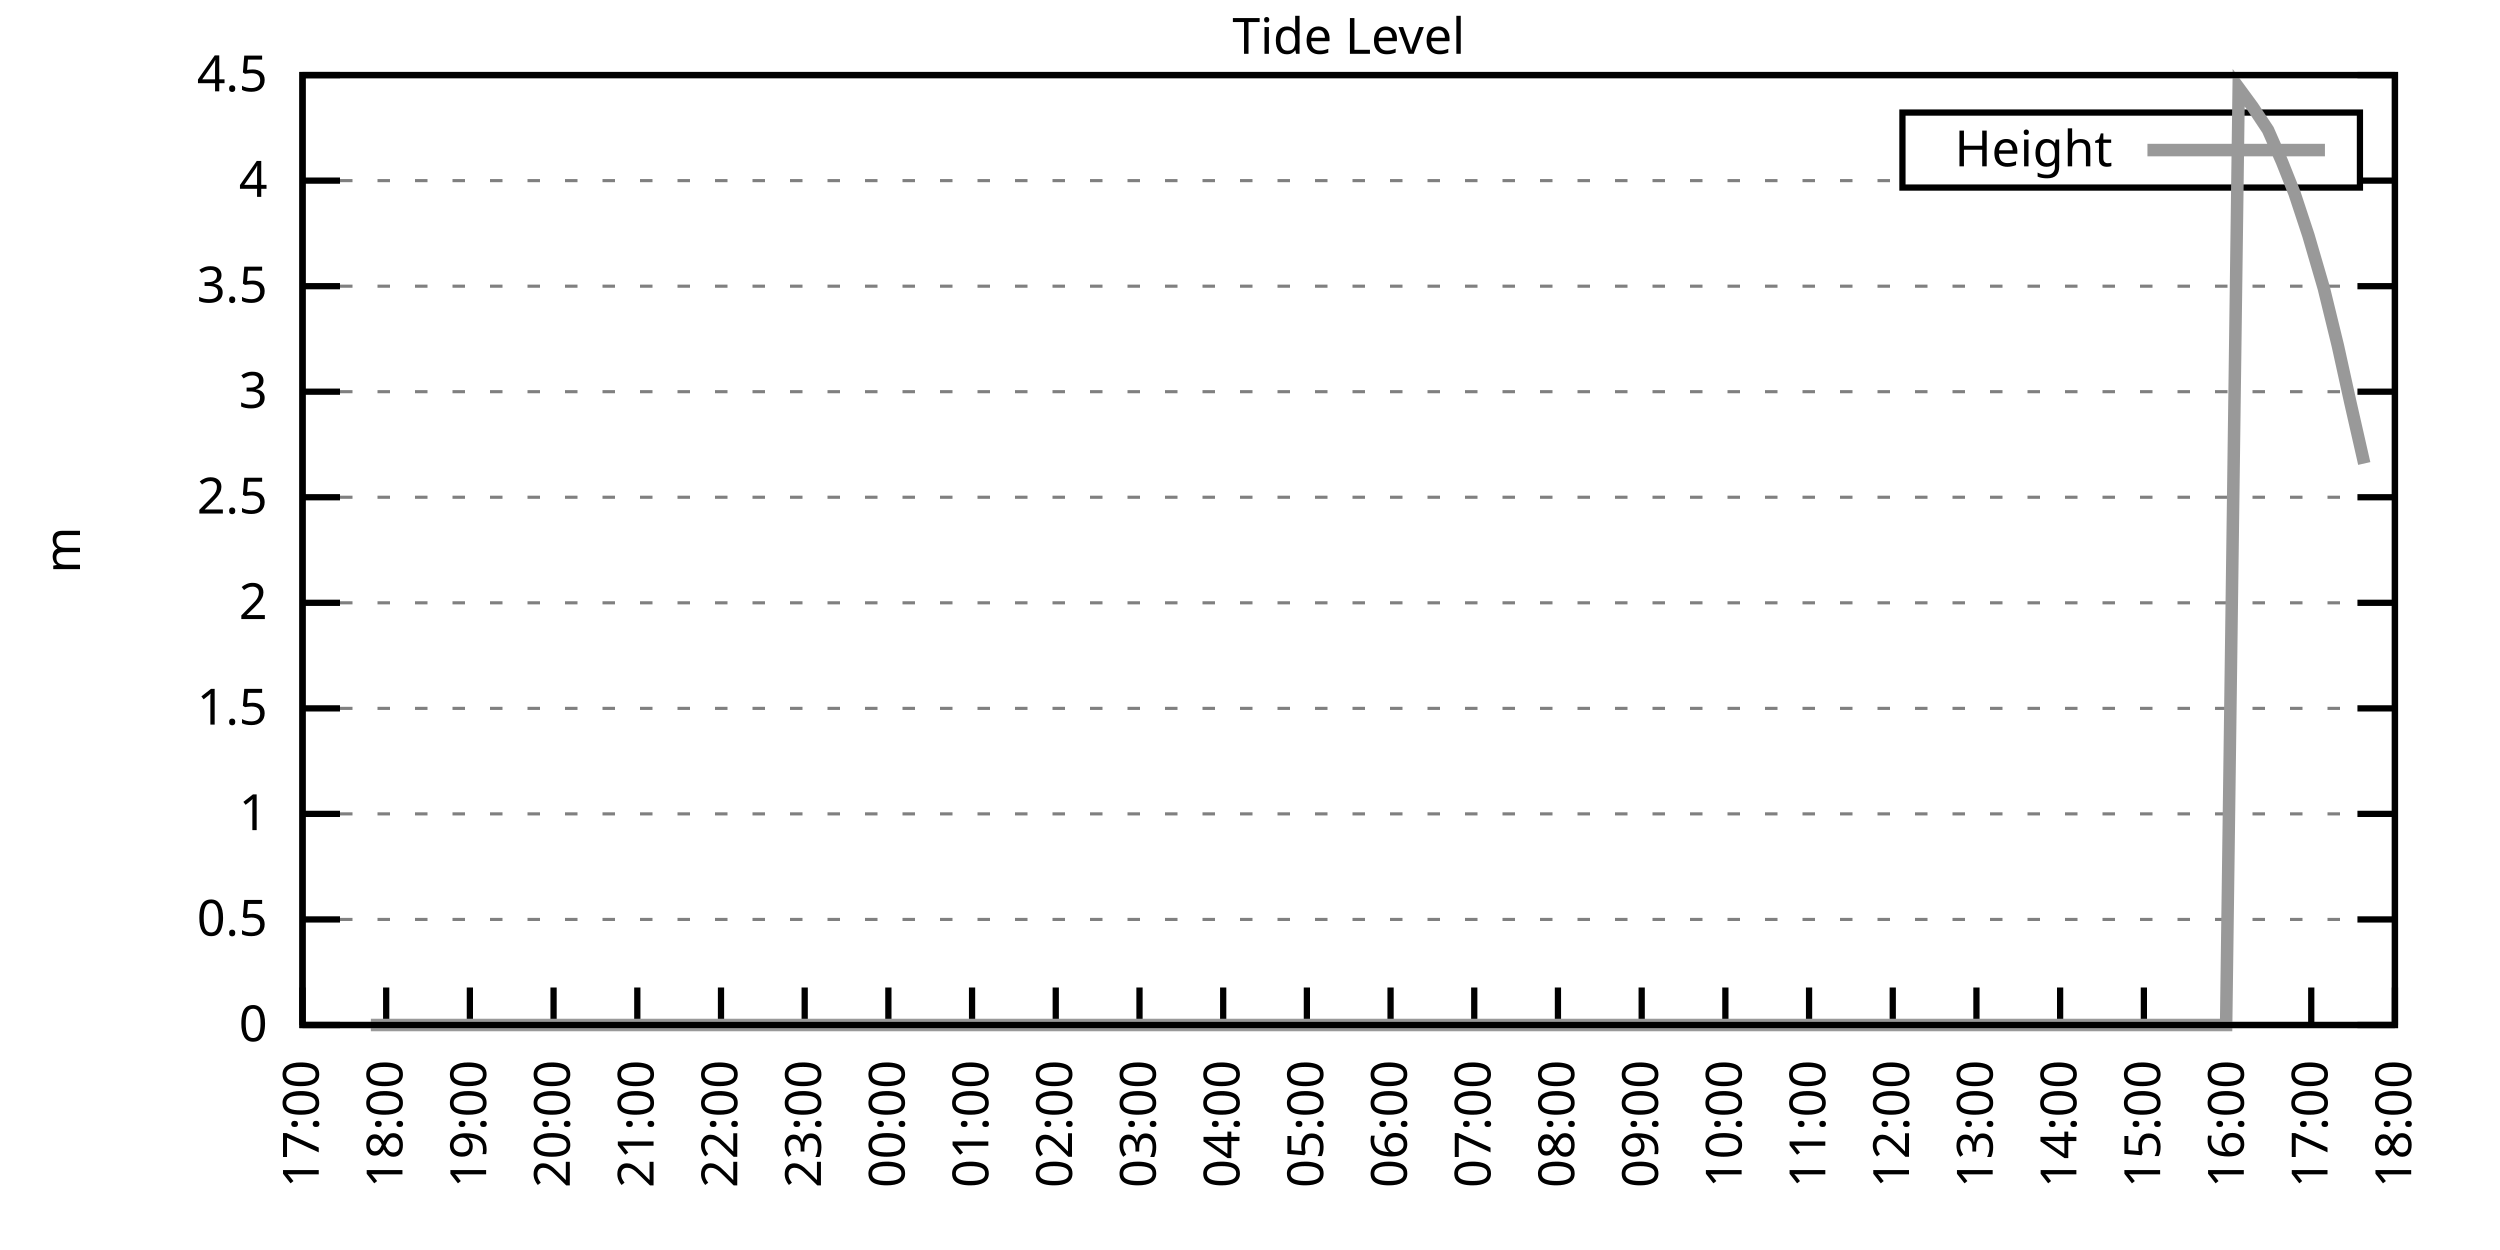
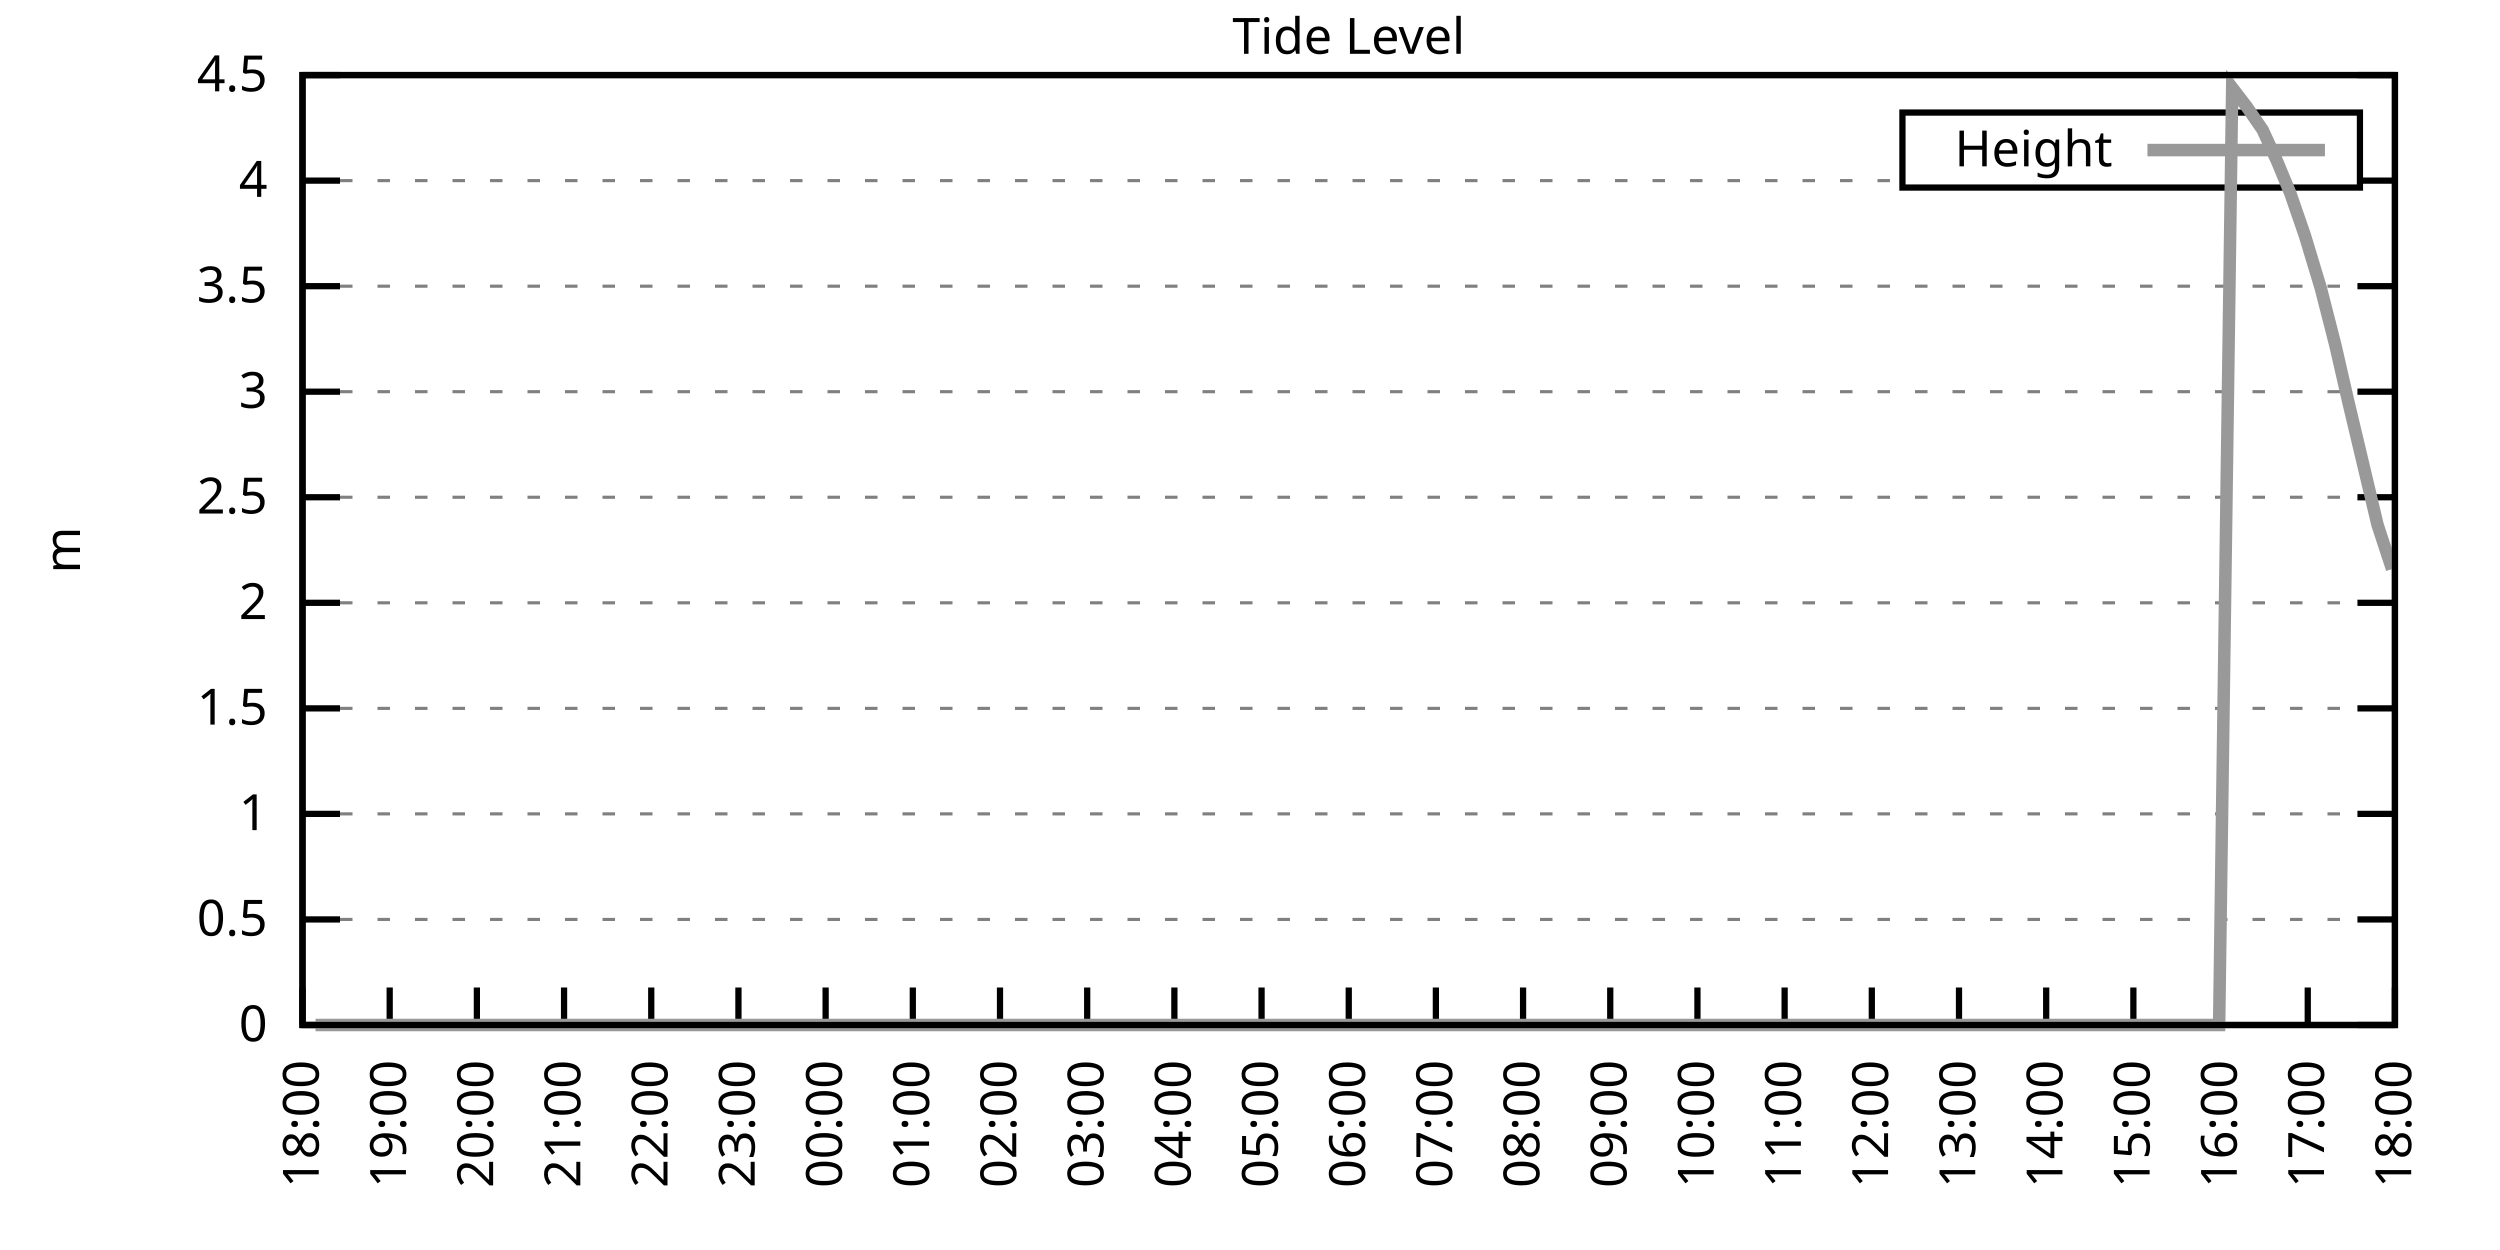
<svg xmlns="http://www.w3.org/2000/svg" xmlns:xlink="http://www.w3.org/1999/xlink" width="400" height="200" viewBox="0 0 400 200">
  <g id="gnuplot_canvas">
    <rect x="0" y="0" width="400" height="200" fill="none" />
    <defs>
      <circle id="gpDot" r="0.5" stroke-width="0.5" stroke="currentColor" />
      <path id="gpPt0" stroke-width="0.333" stroke="currentColor" d="M-1,0 h2 M0,-1 v2" />
      <path id="gpPt1" stroke-width="0.333" stroke="currentColor" d="M-1,-1 L1,1 M1,-1 L-1,1" />
      <path id="gpPt2" stroke-width="0.333" stroke="currentColor" d="M-1,0 L1,0 M0,-1 L0,1 M-1,-1 L1,1 M-1,1 L1,-1" />
      <rect id="gpPt3" stroke-width="0.333" stroke="currentColor" x="-1" y="-1" width="2" height="2" />
      <rect id="gpPt4" stroke-width="0.333" stroke="currentColor" fill="currentColor" x="-1" y="-1" width="2" height="2" />
      <circle id="gpPt5" stroke-width="0.333" stroke="currentColor" cx="0" cy="0" r="1" />
      <use xlink:href="#gpPt5" id="gpPt6" fill="currentColor" stroke="none" />
      <path id="gpPt7" stroke-width="0.333" stroke="currentColor" d="M0,-1.33 L-1.33,0.67 L1.33,0.67 z" />
      <use xlink:href="#gpPt7" id="gpPt8" fill="currentColor" stroke="none" />
      <use xlink:href="#gpPt7" id="gpPt9" stroke="currentColor" transform="rotate(180)" />
      <use xlink:href="#gpPt9" id="gpPt10" fill="currentColor" stroke="none" />
      <use xlink:href="#gpPt3" id="gpPt11" stroke="currentColor" transform="rotate(45)" />
      <use xlink:href="#gpPt11" id="gpPt12" fill="currentColor" stroke="none" />
      <path id="gpPt13" stroke-width="0.333" stroke="currentColor" d="M0,1.330 L1.265,0.411 L0.782,-1.067 L-0.782,-1.076 L-1.265,0.411 z" />
      <use xlink:href="#gpPt13" id="gpPt14" fill="currentColor" stroke="none" />
      <filter id="textbox" filterUnits="objectBoundingBox" x="0" y="0" height="1" width="1">
        <feFlood flood-color="white" flood-opacity="1" result="bgnd" />
        <feComposite in="SourceGraphic" in2="bgnd" operator="atop" />
      </filter>
      <filter id="greybox" filterUnits="objectBoundingBox" x="0" y="0" height="1" width="1">
        <feFlood flood-color="lightgrey" flood-opacity="1" result="grey" />
        <feComposite in="SourceGraphic" in2="grey" operator="atop" />
      </filter>
    </defs>
    <g fill="none" color="white" stroke="currentColor" stroke-width="1.00" stroke-linecap="butt" stroke-linejoin="miter">
</g>
    <g fill="none" color="black" stroke="currentColor" stroke-width="1.00" stroke-linecap="butt" stroke-linejoin="miter">
      <g stroke="none" shape-rendering="crispEdges">
        <polygon fill="rgb(255, 255, 255)" points="48.40,164.00 383.18,164.00 383.18,12.02 48.40,12.02 " />
      </g>
    </g>
    <g fill="none" color="black" stroke="currentColor" stroke-width="1.00" stroke-linecap="butt" stroke-linejoin="miter">
</g>
    <g fill="none" color="black" stroke="black" stroke-width="0.50" stroke-linecap="butt" stroke-linejoin="miter">
</g>
    <g fill="none" color="gray" stroke="currentColor" stroke-width="0.50" stroke-linecap="butt" stroke-linejoin="miter">
      <path stroke="gray" stroke-dasharray="2,4" class="gridline" d="M48.40,164.00 L383.19,164.00  " />
    </g>
    <g fill="none" color="gray" stroke="gray" stroke-width="1.00" stroke-linecap="butt" stroke-linejoin="miter">
</g>
    <g fill="none" color="black" stroke="currentColor" stroke-width="1.00" stroke-linecap="butt" stroke-linejoin="miter">
      <path stroke="black" d="M48.40,164.00 L54.40,164.00 M383.19,164.00 L377.19,164.00  " />
      <g transform="translate(42.80,166.60)" stroke="none" fill="black" font-family="Sans" font-size="8.00" text-anchor="end">
        <text>
          <tspan font-family="Sans"> 0</tspan>
        </text>
      </g>
    </g>
    <g fill="none" color="black" stroke="currentColor" stroke-width="1.00" stroke-linecap="butt" stroke-linejoin="miter">
</g>
    <g fill="none" color="black" stroke="black" stroke-width="0.50" stroke-linecap="butt" stroke-linejoin="miter">
</g>
    <g fill="none" color="gray" stroke="currentColor" stroke-width="0.50" stroke-linecap="butt" stroke-linejoin="miter">
      <path stroke="gray" stroke-dasharray="2,4" class="gridline" d="M48.40,147.11 L383.19,147.11  " />
    </g>
    <g fill="none" color="gray" stroke="gray" stroke-width="1.00" stroke-linecap="butt" stroke-linejoin="miter">
</g>
    <g fill="none" color="black" stroke="currentColor" stroke-width="1.00" stroke-linecap="butt" stroke-linejoin="miter">
      <path stroke="black" d="M48.40,147.11 L54.40,147.11 M383.19,147.11 L377.19,147.11  " />
      <g transform="translate(42.80,149.71)" stroke="none" fill="black" font-family="Sans" font-size="8.00" text-anchor="end">
        <text>
          <tspan font-family="Sans"> 0.5</tspan>
        </text>
      </g>
    </g>
    <g fill="none" color="black" stroke="currentColor" stroke-width="1.00" stroke-linecap="butt" stroke-linejoin="miter">
</g>
    <g fill="none" color="black" stroke="black" stroke-width="0.50" stroke-linecap="butt" stroke-linejoin="miter">
</g>
    <g fill="none" color="gray" stroke="currentColor" stroke-width="0.50" stroke-linecap="butt" stroke-linejoin="miter">
      <path stroke="gray" stroke-dasharray="2,4" class="gridline" d="M48.40,130.22 L383.19,130.22  " />
    </g>
    <g fill="none" color="gray" stroke="gray" stroke-width="1.00" stroke-linecap="butt" stroke-linejoin="miter">
</g>
    <g fill="none" color="black" stroke="currentColor" stroke-width="1.00" stroke-linecap="butt" stroke-linejoin="miter">
      <path stroke="black" d="M48.40,130.22 L54.40,130.22 M383.19,130.22 L377.19,130.22  " />
      <g transform="translate(42.80,132.82)" stroke="none" fill="black" font-family="Sans" font-size="8.00" text-anchor="end">
        <text>
          <tspan font-family="Sans"> 1</tspan>
        </text>
      </g>
    </g>
    <g fill="none" color="black" stroke="currentColor" stroke-width="1.00" stroke-linecap="butt" stroke-linejoin="miter">
</g>
    <g fill="none" color="black" stroke="black" stroke-width="0.50" stroke-linecap="butt" stroke-linejoin="miter">
</g>
    <g fill="none" color="gray" stroke="currentColor" stroke-width="0.50" stroke-linecap="butt" stroke-linejoin="miter">
      <path stroke="gray" stroke-dasharray="2,4" class="gridline" d="M48.40,113.34 L383.19,113.34  " />
    </g>
    <g fill="none" color="gray" stroke="gray" stroke-width="1.00" stroke-linecap="butt" stroke-linejoin="miter">
</g>
    <g fill="none" color="black" stroke="currentColor" stroke-width="1.00" stroke-linecap="butt" stroke-linejoin="miter">
      <path stroke="black" d="M48.40,113.34 L54.40,113.34 M383.19,113.34 L377.19,113.34  " />
      <g transform="translate(42.80,115.94)" stroke="none" fill="black" font-family="Sans" font-size="8.00" text-anchor="end">
        <text>
          <tspan font-family="Sans"> 1.5</tspan>
        </text>
      </g>
    </g>
    <g fill="none" color="black" stroke="currentColor" stroke-width="1.00" stroke-linecap="butt" stroke-linejoin="miter">
</g>
    <g fill="none" color="black" stroke="black" stroke-width="0.50" stroke-linecap="butt" stroke-linejoin="miter">
</g>
    <g fill="none" color="gray" stroke="currentColor" stroke-width="0.50" stroke-linecap="butt" stroke-linejoin="miter">
      <path stroke="gray" stroke-dasharray="2,4" class="gridline" d="M48.40,96.45 L383.19,96.45  " />
    </g>
    <g fill="none" color="gray" stroke="gray" stroke-width="1.00" stroke-linecap="butt" stroke-linejoin="miter">
</g>
    <g fill="none" color="black" stroke="currentColor" stroke-width="1.00" stroke-linecap="butt" stroke-linejoin="miter">
      <path stroke="black" d="M48.40,96.45 L54.40,96.45 M383.19,96.45 L377.19,96.45  " />
      <g transform="translate(42.80,99.05)" stroke="none" fill="black" font-family="Sans" font-size="8.00" text-anchor="end">
        <text>
          <tspan font-family="Sans"> 2</tspan>
        </text>
      </g>
    </g>
    <g fill="none" color="black" stroke="currentColor" stroke-width="1.00" stroke-linecap="butt" stroke-linejoin="miter">
</g>
    <g fill="none" color="black" stroke="black" stroke-width="0.50" stroke-linecap="butt" stroke-linejoin="miter">
</g>
    <g fill="none" color="gray" stroke="currentColor" stroke-width="0.50" stroke-linecap="butt" stroke-linejoin="miter">
      <path stroke="gray" stroke-dasharray="2,4" class="gridline" d="M48.40,79.56 L383.19,79.56  " />
    </g>
    <g fill="none" color="gray" stroke="gray" stroke-width="1.00" stroke-linecap="butt" stroke-linejoin="miter">
</g>
    <g fill="none" color="black" stroke="currentColor" stroke-width="1.00" stroke-linecap="butt" stroke-linejoin="miter">
      <path stroke="black" d="M48.40,79.56 L54.40,79.56 M383.19,79.56 L377.19,79.56  " />
      <g transform="translate(42.80,82.16)" stroke="none" fill="black" font-family="Sans" font-size="8.00" text-anchor="end">
        <text>
          <tspan font-family="Sans"> 2.5</tspan>
        </text>
      </g>
    </g>
    <g fill="none" color="black" stroke="currentColor" stroke-width="1.00" stroke-linecap="butt" stroke-linejoin="miter">
</g>
    <g fill="none" color="black" stroke="black" stroke-width="0.50" stroke-linecap="butt" stroke-linejoin="miter">
</g>
    <g fill="none" color="gray" stroke="currentColor" stroke-width="0.50" stroke-linecap="butt" stroke-linejoin="miter">
      <path stroke="gray" stroke-dasharray="2,4" class="gridline" d="M48.40,62.67 L383.19,62.67  " />
    </g>
    <g fill="none" color="gray" stroke="gray" stroke-width="1.00" stroke-linecap="butt" stroke-linejoin="miter">
</g>
    <g fill="none" color="black" stroke="currentColor" stroke-width="1.00" stroke-linecap="butt" stroke-linejoin="miter">
      <path stroke="black" d="M48.40,62.67 L54.40,62.67 M383.19,62.67 L377.19,62.67  " />
      <g transform="translate(42.80,65.27)" stroke="none" fill="black" font-family="Sans" font-size="8.00" text-anchor="end">
        <text>
          <tspan font-family="Sans"> 3</tspan>
        </text>
      </g>
    </g>
    <g fill="none" color="black" stroke="currentColor" stroke-width="1.00" stroke-linecap="butt" stroke-linejoin="miter">
</g>
    <g fill="none" color="black" stroke="black" stroke-width="0.50" stroke-linecap="butt" stroke-linejoin="miter">
</g>
    <g fill="none" color="gray" stroke="currentColor" stroke-width="0.50" stroke-linecap="butt" stroke-linejoin="miter">
      <path stroke="gray" stroke-dasharray="2,4" class="gridline" d="M48.40,45.79 L383.19,45.79  " />
    </g>
    <g fill="none" color="gray" stroke="gray" stroke-width="1.00" stroke-linecap="butt" stroke-linejoin="miter">
</g>
    <g fill="none" color="black" stroke="currentColor" stroke-width="1.00" stroke-linecap="butt" stroke-linejoin="miter">
      <path stroke="black" d="M48.40,45.79 L54.40,45.79 M383.19,45.79 L377.19,45.79  " />
      <g transform="translate(42.80,48.39)" stroke="none" fill="black" font-family="Sans" font-size="8.00" text-anchor="end">
        <text>
          <tspan font-family="Sans"> 3.5</tspan>
        </text>
      </g>
    </g>
    <g fill="none" color="black" stroke="currentColor" stroke-width="1.00" stroke-linecap="butt" stroke-linejoin="miter">
</g>
    <g fill="none" color="black" stroke="black" stroke-width="0.50" stroke-linecap="butt" stroke-linejoin="miter">
</g>
    <g fill="none" color="gray" stroke="currentColor" stroke-width="0.50" stroke-linecap="butt" stroke-linejoin="miter">
      <path stroke="gray" stroke-dasharray="2,4" class="gridline" d="M48.40,28.90 L304.39,28.90 M377.59,28.90 L383.19,28.90  " />
    </g>
    <g fill="none" color="gray" stroke="gray" stroke-width="1.00" stroke-linecap="butt" stroke-linejoin="miter">
</g>
    <g fill="none" color="black" stroke="currentColor" stroke-width="1.00" stroke-linecap="butt" stroke-linejoin="miter">
      <path stroke="black" d="M48.40,28.90 L54.40,28.90 M383.19,28.90 L377.19,28.90  " />
      <g transform="translate(42.80,31.50)" stroke="none" fill="black" font-family="Sans" font-size="8.00" text-anchor="end">
        <text>
          <tspan font-family="Sans"> 4</tspan>
        </text>
      </g>
    </g>
    <g fill="none" color="black" stroke="currentColor" stroke-width="1.00" stroke-linecap="butt" stroke-linejoin="miter">
</g>
    <g fill="none" color="black" stroke="black" stroke-width="0.50" stroke-linecap="butt" stroke-linejoin="miter">
</g>
    <g fill="none" color="gray" stroke="currentColor" stroke-width="0.50" stroke-linecap="butt" stroke-linejoin="miter">
      <path stroke="gray" stroke-dasharray="2,4" class="gridline" d="M48.40,12.01 L383.19,12.01  " />
    </g>
    <g fill="none" color="gray" stroke="gray" stroke-width="1.00" stroke-linecap="butt" stroke-linejoin="miter">
</g>
    <g fill="none" color="black" stroke="currentColor" stroke-width="1.00" stroke-linecap="butt" stroke-linejoin="miter">
      <path stroke="black" d="M48.40,12.01 L54.40,12.01 M383.19,12.01 L377.19,12.01  " />
      <g transform="translate(42.80,14.61)" stroke="none" fill="black" font-family="Sans" font-size="8.00" text-anchor="end">
        <text>
          <tspan font-family="Sans"> 4.5</tspan>
        </text>
      </g>
    </g>
    <g fill="none" color="black" stroke="currentColor" stroke-width="1.00" stroke-linecap="butt" stroke-linejoin="miter">
      <path stroke="black" d="M48.40,164.00 L48.40,158.00  " />
      <g transform="translate(51.00,169.60) rotate(270.00)" stroke="none" fill="black" font-family="Sans" font-size="8.00" text-anchor="end">
        <text>
-           <tspan font-family="Sans">17:00</tspan>
-         </text>
-       </g>
-     </g>
-     <g fill="none" color="black" stroke="currentColor" stroke-width="1.00" stroke-linecap="butt" stroke-linejoin="miter">
-       <path stroke="black" d="M61.79,164.00 L61.79,158.00  " />
-       <g transform="translate(64.39,169.60) rotate(270.00)" stroke="none" fill="black" font-family="Sans" font-size="8.00" text-anchor="end">
-         <text>
          <tspan font-family="Sans">18:00</tspan>
        </text>
      </g>
    </g>
    <g fill="none" color="black" stroke="currentColor" stroke-width="1.00" stroke-linecap="butt" stroke-linejoin="miter">
-       <path stroke="black" d="M75.18,164.00 L75.18,158.00  " />
-       <g transform="translate(77.78,169.60) rotate(270.00)" stroke="none" fill="black" font-family="Sans" font-size="8.00" text-anchor="end">
+       <path stroke="black" d="M62.35,164.00 L62.35,158.00  " />
+       <g transform="translate(64.95,169.60) rotate(270.00)" stroke="none" fill="black" font-family="Sans" font-size="8.00" text-anchor="end">
        <text>
          <tspan font-family="Sans">19:00</tspan>
        </text>
      </g>
    </g>
    <g fill="none" color="black" stroke="currentColor" stroke-width="1.00" stroke-linecap="butt" stroke-linejoin="miter">
-       <path stroke="black" d="M88.57,164.00 L88.57,158.00  " />
-       <g transform="translate(91.17,169.60) rotate(270.00)" stroke="none" fill="black" font-family="Sans" font-size="8.00" text-anchor="end">
+       <path stroke="black" d="M76.30,164.00 L76.30,158.00  " />
+       <g transform="translate(78.90,169.60) rotate(270.00)" stroke="none" fill="black" font-family="Sans" font-size="8.00" text-anchor="end">
        <text>
          <tspan font-family="Sans">20:00</tspan>
        </text>
      </g>
    </g>
    <g fill="none" color="black" stroke="currentColor" stroke-width="1.00" stroke-linecap="butt" stroke-linejoin="miter">
-       <path stroke="black" d="M101.97,164.00 L101.97,158.00  " />
-       <g transform="translate(104.57,169.60) rotate(270.00)" stroke="none" fill="black" font-family="Sans" font-size="8.00" text-anchor="end">
+       <path stroke="black" d="M90.25,164.00 L90.25,158.00  " />
+       <g transform="translate(92.85,169.60) rotate(270.00)" stroke="none" fill="black" font-family="Sans" font-size="8.00" text-anchor="end">
        <text>
          <tspan font-family="Sans">21:00</tspan>
        </text>
      </g>
    </g>
    <g fill="none" color="black" stroke="currentColor" stroke-width="1.00" stroke-linecap="butt" stroke-linejoin="miter">
-       <path stroke="black" d="M115.36,164.00 L115.36,158.00  " />
-       <g transform="translate(117.96,169.60) rotate(270.00)" stroke="none" fill="black" font-family="Sans" font-size="8.00" text-anchor="end">
+       <path stroke="black" d="M104.20,164.00 L104.20,158.00  " />
+       <g transform="translate(106.80,169.60) rotate(270.00)" stroke="none" fill="black" font-family="Sans" font-size="8.00" text-anchor="end">
        <text>
          <tspan font-family="Sans">22:00</tspan>
        </text>
      </g>
    </g>
    <g fill="none" color="black" stroke="currentColor" stroke-width="1.00" stroke-linecap="butt" stroke-linejoin="miter">
-       <path stroke="black" d="M128.75,164.00 L128.75,158.00  " />
-       <g transform="translate(131.35,169.60) rotate(270.00)" stroke="none" fill="black" font-family="Sans" font-size="8.00" text-anchor="end">
+       <path stroke="black" d="M118.15,164.00 L118.15,158.00  " />
+       <g transform="translate(120.75,169.60) rotate(270.00)" stroke="none" fill="black" font-family="Sans" font-size="8.00" text-anchor="end">
        <text>
          <tspan font-family="Sans">23:00</tspan>
        </text>
      </g>
    </g>
    <g fill="none" color="black" stroke="currentColor" stroke-width="1.00" stroke-linecap="butt" stroke-linejoin="miter">
-       <path stroke="black" d="M142.14,164.00 L142.14,158.00  " />
-       <g transform="translate(144.74,169.60) rotate(270.00)" stroke="none" fill="black" font-family="Sans" font-size="8.00" text-anchor="end">
+       <path stroke="black" d="M132.10,164.00 L132.10,158.00  " />
+       <g transform="translate(134.70,169.60) rotate(270.00)" stroke="none" fill="black" font-family="Sans" font-size="8.00" text-anchor="end">
        <text>
          <tspan font-family="Sans">00:00</tspan>
        </text>
      </g>
    </g>
    <g fill="none" color="black" stroke="currentColor" stroke-width="1.00" stroke-linecap="butt" stroke-linejoin="miter">
-       <path stroke="black" d="M155.53,164.00 L155.53,158.00  " />
-       <g transform="translate(158.13,169.60) rotate(270.00)" stroke="none" fill="black" font-family="Sans" font-size="8.00" text-anchor="end">
+       <path stroke="black" d="M146.05,164.00 L146.05,158.00  " />
+       <g transform="translate(148.65,169.60) rotate(270.00)" stroke="none" fill="black" font-family="Sans" font-size="8.00" text-anchor="end">
        <text>
          <tspan font-family="Sans">01:00</tspan>
        </text>
      </g>
    </g>
    <g fill="none" color="black" stroke="currentColor" stroke-width="1.00" stroke-linecap="butt" stroke-linejoin="miter">
-       <path stroke="black" d="M168.92,164.00 L168.92,158.00  " />
-       <g transform="translate(171.52,169.60) rotate(270.00)" stroke="none" fill="black" font-family="Sans" font-size="8.00" text-anchor="end">
+       <path stroke="black" d="M160.00,164.00 L160.00,158.00  " />
+       <g transform="translate(162.60,169.60) rotate(270.00)" stroke="none" fill="black" font-family="Sans" font-size="8.00" text-anchor="end">
        <text>
          <tspan font-family="Sans">02:00</tspan>
        </text>
      </g>
    </g>
    <g fill="none" color="black" stroke="currentColor" stroke-width="1.00" stroke-linecap="butt" stroke-linejoin="miter">
-       <path stroke="black" d="M182.32,164.00 L182.32,158.00  " />
-       <g transform="translate(184.92,169.60) rotate(270.00)" stroke="none" fill="black" font-family="Sans" font-size="8.00" text-anchor="end">
+       <path stroke="black" d="M173.95,164.00 L173.95,158.00  " />
+       <g transform="translate(176.55,169.60) rotate(270.00)" stroke="none" fill="black" font-family="Sans" font-size="8.00" text-anchor="end">
        <text>
          <tspan font-family="Sans">03:00</tspan>
        </text>
      </g>
    </g>
    <g fill="none" color="black" stroke="currentColor" stroke-width="1.00" stroke-linecap="butt" stroke-linejoin="miter">
-       <path stroke="black" d="M195.71,164.00 L195.71,158.00  " />
-       <g transform="translate(198.31,169.60) rotate(270.00)" stroke="none" fill="black" font-family="Sans" font-size="8.00" text-anchor="end">
+       <path stroke="black" d="M187.90,164.00 L187.90,158.00  " />
+       <g transform="translate(190.50,169.60) rotate(270.00)" stroke="none" fill="black" font-family="Sans" font-size="8.00" text-anchor="end">
        <text>
          <tspan font-family="Sans">04:00</tspan>
        </text>
      </g>
    </g>
    <g fill="none" color="black" stroke="currentColor" stroke-width="1.00" stroke-linecap="butt" stroke-linejoin="miter">
-       <path stroke="black" d="M209.10,164.00 L209.10,158.00  " />
-       <g transform="translate(211.70,169.60) rotate(270.00)" stroke="none" fill="black" font-family="Sans" font-size="8.00" text-anchor="end">
+       <path stroke="black" d="M201.85,164.00 L201.85,158.00  " />
+       <g transform="translate(204.45,169.60) rotate(270.00)" stroke="none" fill="black" font-family="Sans" font-size="8.00" text-anchor="end">
        <text>
          <tspan font-family="Sans">05:00</tspan>
        </text>
      </g>
    </g>
    <g fill="none" color="black" stroke="currentColor" stroke-width="1.00" stroke-linecap="butt" stroke-linejoin="miter">
-       <path stroke="black" d="M222.49,164.00 L222.49,158.00  " />
-       <g transform="translate(225.09,169.60) rotate(270.00)" stroke="none" fill="black" font-family="Sans" font-size="8.00" text-anchor="end">
+       <path stroke="black" d="M215.80,164.00 L215.80,158.00  " />
+       <g transform="translate(218.40,169.60) rotate(270.00)" stroke="none" fill="black" font-family="Sans" font-size="8.00" text-anchor="end">
        <text>
          <tspan font-family="Sans">06:00</tspan>
        </text>
      </g>
    </g>
    <g fill="none" color="black" stroke="currentColor" stroke-width="1.00" stroke-linecap="butt" stroke-linejoin="miter">
-       <path stroke="black" d="M235.88,164.00 L235.88,158.00  " />
-       <g transform="translate(238.48,169.60) rotate(270.00)" stroke="none" fill="black" font-family="Sans" font-size="8.00" text-anchor="end">
+       <path stroke="black" d="M229.74,164.00 L229.74,158.00  " />
+       <g transform="translate(232.34,169.60) rotate(270.00)" stroke="none" fill="black" font-family="Sans" font-size="8.00" text-anchor="end">
        <text>
          <tspan font-family="Sans">07:00</tspan>
        </text>
      </g>
    </g>
    <g fill="none" color="black" stroke="currentColor" stroke-width="1.00" stroke-linecap="butt" stroke-linejoin="miter">
-       <path stroke="black" d="M249.27,164.00 L249.27,158.00  " />
-       <g transform="translate(251.87,169.60) rotate(270.00)" stroke="none" fill="black" font-family="Sans" font-size="8.00" text-anchor="end">
+       <path stroke="black" d="M243.69,164.00 L243.69,158.00  " />
+       <g transform="translate(246.29,169.60) rotate(270.00)" stroke="none" fill="black" font-family="Sans" font-size="8.00" text-anchor="end">
        <text>
          <tspan font-family="Sans">08:00</tspan>
        </text>
      </g>
    </g>
    <g fill="none" color="black" stroke="currentColor" stroke-width="1.00" stroke-linecap="butt" stroke-linejoin="miter">
-       <path stroke="black" d="M262.67,164.00 L262.67,158.00  " />
-       <g transform="translate(265.27,169.60) rotate(270.00)" stroke="none" fill="black" font-family="Sans" font-size="8.00" text-anchor="end">
+       <path stroke="black" d="M257.64,164.00 L257.64,158.00  " />
+       <g transform="translate(260.24,169.60) rotate(270.00)" stroke="none" fill="black" font-family="Sans" font-size="8.00" text-anchor="end">
        <text>
          <tspan font-family="Sans">09:00</tspan>
        </text>
      </g>
    </g>
    <g fill="none" color="black" stroke="currentColor" stroke-width="1.00" stroke-linecap="butt" stroke-linejoin="miter">
-       <path stroke="black" d="M276.06,164.00 L276.06,158.00  " />
-       <g transform="translate(278.66,169.60) rotate(270.00)" stroke="none" fill="black" font-family="Sans" font-size="8.00" text-anchor="end">
+       <path stroke="black" d="M271.59,164.00 L271.59,158.00  " />
+       <g transform="translate(274.19,169.60) rotate(270.00)" stroke="none" fill="black" font-family="Sans" font-size="8.00" text-anchor="end">
        <text>
          <tspan font-family="Sans">10:00</tspan>
        </text>
      </g>
    </g>
    <g fill="none" color="black" stroke="currentColor" stroke-width="1.00" stroke-linecap="butt" stroke-linejoin="miter">
-       <path stroke="black" d="M289.45,164.00 L289.45,158.00  " />
-       <g transform="translate(292.05,169.60) rotate(270.00)" stroke="none" fill="black" font-family="Sans" font-size="8.00" text-anchor="end">
+       <path stroke="black" d="M285.54,164.00 L285.54,158.00  " />
+       <g transform="translate(288.14,169.60) rotate(270.00)" stroke="none" fill="black" font-family="Sans" font-size="8.00" text-anchor="end">
        <text>
          <tspan font-family="Sans">11:00</tspan>
        </text>
      </g>
    </g>
    <g fill="none" color="black" stroke="currentColor" stroke-width="1.00" stroke-linecap="butt" stroke-linejoin="miter">
-       <path stroke="black" d="M302.84,164.00 L302.84,158.00  " />
-       <g transform="translate(305.44,169.60) rotate(270.00)" stroke="none" fill="black" font-family="Sans" font-size="8.00" text-anchor="end">
+       <path stroke="black" d="M299.49,164.00 L299.49,158.00  " />
+       <g transform="translate(302.09,169.60) rotate(270.00)" stroke="none" fill="black" font-family="Sans" font-size="8.00" text-anchor="end">
        <text>
          <tspan font-family="Sans">12:00</tspan>
        </text>
      </g>
    </g>
    <g fill="none" color="black" stroke="currentColor" stroke-width="1.00" stroke-linecap="butt" stroke-linejoin="miter">
-       <path stroke="black" d="M316.23,164.00 L316.23,158.00  " />
-       <g transform="translate(318.83,169.60) rotate(270.00)" stroke="none" fill="black" font-family="Sans" font-size="8.00" text-anchor="end">
+       <path stroke="black" d="M313.44,164.00 L313.44,158.00  " />
+       <g transform="translate(316.04,169.60) rotate(270.00)" stroke="none" fill="black" font-family="Sans" font-size="8.00" text-anchor="end">
        <text>
          <tspan font-family="Sans">13:00</tspan>
        </text>
      </g>
    </g>
    <g fill="none" color="black" stroke="currentColor" stroke-width="1.00" stroke-linecap="butt" stroke-linejoin="miter">
-       <path stroke="black" d="M329.62,164.00 L329.62,158.00  " />
-       <g transform="translate(332.22,169.60) rotate(270.00)" stroke="none" fill="black" font-family="Sans" font-size="8.00" text-anchor="end">
+       <path stroke="black" d="M327.39,164.00 L327.39,158.00  " />
+       <g transform="translate(329.99,169.60) rotate(270.00)" stroke="none" fill="black" font-family="Sans" font-size="8.00" text-anchor="end">
        <text>
          <tspan font-family="Sans">14:00</tspan>
        </text>
      </g>
    </g>
    <g fill="none" color="black" stroke="currentColor" stroke-width="1.00" stroke-linecap="butt" stroke-linejoin="miter">
-       <path stroke="black" d="M343.02,164.00 L343.02,158.00  " />
-       <g transform="translate(345.62,169.60) rotate(270.00)" stroke="none" fill="black" font-family="Sans" font-size="8.00" text-anchor="end">
+       <path stroke="black" d="M341.34,164.00 L341.34,158.00  " />
+       <g transform="translate(343.94,169.60) rotate(270.00)" stroke="none" fill="black" font-family="Sans" font-size="8.00" text-anchor="end">
        <text>
          <tspan font-family="Sans">15:00</tspan>
        </text>
      </g>
    </g>
    <g fill="none" color="black" stroke="currentColor" stroke-width="1.00" stroke-linecap="butt" stroke-linejoin="miter">
-       <path stroke="black" d="M356.41,164.00 L356.41,158.00  " />
-       <g transform="translate(359.01,169.60) rotate(270.00)" stroke="none" fill="black" font-family="Sans" font-size="8.00" text-anchor="end">
+       <path stroke="black" d="M355.29,164.00 L355.29,158.00  " />
+       <g transform="translate(357.89,169.60) rotate(270.00)" stroke="none" fill="black" font-family="Sans" font-size="8.00" text-anchor="end">
        <text>
          <tspan font-family="Sans">16:00</tspan>
        </text>
      </g>
    </g>
    <g fill="none" color="black" stroke="currentColor" stroke-width="1.00" stroke-linecap="butt" stroke-linejoin="miter">
-       <path stroke="black" d="M369.80,164.00 L369.80,158.00  " />
-       <g transform="translate(372.40,169.60) rotate(270.00)" stroke="none" fill="black" font-family="Sans" font-size="8.00" text-anchor="end">
+       <path stroke="black" d="M369.24,164.00 L369.24,158.00  " />
+       <g transform="translate(371.84,169.60) rotate(270.00)" stroke="none" fill="black" font-family="Sans" font-size="8.00" text-anchor="end">
        <text>
          <tspan font-family="Sans">17:00</tspan>
        </text>
      </g>
    </g>
    <g fill="none" color="black" stroke="currentColor" stroke-width="1.00" stroke-linecap="butt" stroke-linejoin="miter">
      <path stroke="black" d="M383.19,164.00 L383.19,158.00  " />
      <g transform="translate(385.79,169.60) rotate(270.00)" stroke="none" fill="black" font-family="Sans" font-size="8.00" text-anchor="end">
        <text>
          <tspan font-family="Sans">18:00</tspan>
        </text>
      </g>
    </g>
    <g fill="none" color="black" stroke="currentColor" stroke-width="1.00" stroke-linecap="butt" stroke-linejoin="miter">
</g>
    <g fill="none" color="black" stroke="currentColor" stroke-width="1.00" stroke-linecap="butt" stroke-linejoin="miter">
      <path stroke="black" d="M48.40,12.01 L48.40,164.00 L383.19,164.00 L383.19,12.01 L48.40,12.01 Z  " />
    </g>
    <g fill="none" color="black" stroke="currentColor" stroke-width="1.00" stroke-linecap="butt" stroke-linejoin="miter">
</g>
    <g fill="none" color="black" stroke="currentColor" stroke-width="1.00" stroke-linecap="butt" stroke-linejoin="miter">
      <path stroke="black" d="M304.39,30.01 L304.39,18.01 L377.59,18.01 L377.59,30.01 L304.39,30.01 Z  " />
    </g>
    <g id="Tide_level_plot_1">
      <g fill="none" color="white" stroke="black" stroke-width="2.00" stroke-linecap="butt" stroke-linejoin="miter">
</g>
      <g fill="none" color="black" stroke="currentColor" stroke-width="2.00" stroke-linecap="butt" stroke-linejoin="miter">
        <g transform="translate(337.99,26.61)" stroke="none" fill="black" font-family="Sans" font-size="8.00" text-anchor="end">
          <text>
            <tspan font-family="Sans">Height</tspan>
          </text>
        </g>
      </g>
      <g fill="none" color="black" stroke="currentColor" stroke-width="2.00" stroke-linecap="butt" stroke-linejoin="miter">
-         <path stroke="rgb(153, 153, 153)" d="M343.59,24.01 L371.99,24.01 M59.34,164.00 L61.57,164.00 L63.80,164.00 L65.81,164.00 L68.26,164.00 L70.05,164.00   L72.73,164.00 L74.51,164.00 L76.97,164.00 L79.20,164.00 L81.43,164.00 L83.89,164.00 L86.12,164.00 L88.35,164.00   L90.58,164.00 L92.59,164.00 L94.82,164.00 L97.28,164.00 L99.51,164.00 L101.74,164.00 L103.75,164.00 L105.76,164.00   L107.99,164.00 L110.22,164.00 L112.90,164.00 L114.91,164.00 L117.37,164.00 L119.15,164.00 L121.61,164.00 L124.06,164.00   L126.29,164.00 L128.53,164.00 L130.54,164.00 L132.54,164.00 L135.22,164.00 L137.45,164.00 L139.69,164.00 L141.47,164.00   L144.15,164.00 L146.38,164.00 L148.61,164.00 L150.40,164.00 L152.18,164.00 L154.86,164.00 L157.10,164.00 L159.33,164.00   L161.78,164.00 L163.79,164.00 L166.47,164.00 L168.48,164.00 L170.93,164.00 L173.17,164.00 L175.40,164.00 L177.63,164.00   L179.64,164.00 L181.87,164.00 L183.66,164.00 L186.33,164.00 L188.57,164.00 L191.02,164.00 L193.03,164.00 L195.04,164.00   L197.49,164.00 L199.95,164.00 L202.18,164.00 L204.19,164.00 L206.64,164.00 L208.88,164.00 L210.66,164.00 L213.34,164.00   L215.13,164.00 L217.80,164.00 L219.81,164.00 L222.27,164.00 L224.28,164.00 L226.73,164.00 L228.74,164.00 L231.20,164.00   L233.43,164.00 L235.44,164.00 L237.89,164.00 L240.12,164.00 L242.13,164.00 L244.36,164.00 L246.60,164.00 L248.83,164.00   L250.84,164.00 L253.29,164.00 L255.75,164.00 L257.76,164.00 L260.21,164.00 L262.22,164.00 L264.23,164.00 L266.68,164.00   L269.14,164.00 L271.37,164.00 L273.38,164.00 L275.61,164.00 L277.62,164.00 L280.07,164.00 L282.53,164.00 L284.32,164.00   L286.77,164.00 L289.00,164.00 L291.23,164.00 L293.47,164.00 L295.92,164.00 L297.93,164.00 L300.39,164.00 L302.39,164.00   L304.85,164.00 L307.08,164.00 L309.09,164.00 L311.32,164.00 L313.55,164.00 L316.01,164.00 L318.02,164.00 L320.47,164.00   L322.70,164.00 L324.71,164.00 L327.17,164.00 L329.40,164.00 L331.41,164.00 L333.64,164.00 L335.87,164.00 L338.10,164.00   L340.34,164.00 L342.79,164.00 L345.02,164.00 L347.26,164.00 L349.26,164.00 L351.72,164.00 L353.73,164.00 L356.18,164.00   L358.19,14.04 L360.42,17.08 L362.88,20.79 L365.11,25.86 L367.12,30.92 L369.35,37.68 L371.81,46.12 L374.04,55.24   L376.05,64.36 L378.28,74.16  " />
+         <path stroke="rgb(153, 153, 153)" d="M343.59,24.01 L371.99,24.01 M50.49,164.00 L52.58,164.00 L55.14,164.00 L57.00,164.00 L59.79,164.00 L61.65,164.00   L64.21,164.00 L66.53,164.00 L68.86,164.00 L71.42,164.00 L73.74,164.00 L76.07,164.00 L78.39,164.00 L80.48,164.00   L82.81,164.00 L85.37,164.00 L87.69,164.00 L90.02,164.00 L92.11,164.00 L94.20,164.00 L96.53,164.00 L98.85,164.00   L101.64,164.00 L103.73,164.00 L106.29,164.00 L108.15,164.00 L110.71,164.00 L113.27,164.00 L115.59,164.00 L117.92,164.00   L120.01,164.00 L122.10,164.00 L124.89,164.00 L127.22,164.00 L129.54,164.00 L131.40,164.00 L134.19,164.00 L136.51,164.00   L138.84,164.00 L140.70,164.00 L142.56,164.00 L145.35,164.00 L147.67,164.00 L150.00,164.00 L152.56,164.00 L154.65,164.00   L157.44,164.00 L159.53,164.00 L162.09,164.00 L164.41,164.00 L166.74,164.00 L169.06,164.00 L171.16,164.00 L173.48,164.00   L175.34,164.00 L178.13,164.00 L180.46,164.00 L183.01,164.00 L185.11,164.00 L187.20,164.00 L189.76,164.00 L192.31,164.00   L194.64,164.00 L196.73,164.00 L199.29,164.00 L201.61,164.00 L203.47,164.00 L206.26,164.00 L208.12,164.00 L210.91,164.00   L213.01,164.00 L215.56,164.00 L217.65,164.00 L220.21,164.00 L222.30,164.00 L224.86,164.00 L227.19,164.00 L229.28,164.00   L231.84,164.00 L234.16,164.00 L236.25,164.00 L238.58,164.00 L240.90,164.00 L243.23,164.00 L245.32,164.00 L247.88,164.00   L250.44,164.00 L252.53,164.00 L255.09,164.00 L257.18,164.00 L259.27,164.00 L261.83,164.00 L264.39,164.00 L266.71,164.00   L268.80,164.00 L271.13,164.00 L273.22,164.00 L275.78,164.00 L278.34,164.00 L280.20,164.00 L282.75,164.00 L285.08,164.00   L287.40,164.00 L289.73,164.00 L292.29,164.00 L294.38,164.00 L296.94,164.00 L299.03,164.00 L301.58,164.00 L303.91,164.00   L306.00,164.00 L308.33,164.00 L310.65,164.00 L313.21,164.00 L315.30,164.00 L317.86,164.00 L320.18,164.00 L322.28,164.00   L324.83,164.00 L327.16,164.00 L329.25,164.00 L331.58,164.00 L333.90,164.00 L336.23,164.00 L338.55,164.00 L341.11,164.00   L343.43,164.00 L345.76,164.00 L347.85,164.00 L350.41,164.00 L352.50,164.00 L355.06,164.00 L357.15,14.04 L359.48,17.08   L362.03,20.79 L364.36,25.86 L366.45,30.92 L368.78,37.68 L371.33,46.12 L373.66,55.24 L375.75,64.36 L378.08,74.16   L380.40,83.95 L382.73,91.04  " />
      </g>
    </g>
    <g fill="none" color="black" stroke="currentColor" stroke-width="2.00" stroke-linecap="butt" stroke-linejoin="miter">
</g>
    <g fill="none" color="black" stroke="black" stroke-width="1.00" stroke-linecap="butt" stroke-linejoin="miter">
</g>
    <g fill="none" color="black" stroke="currentColor" stroke-width="1.00" stroke-linecap="butt" stroke-linejoin="miter">
      <path stroke="black" d="M48.40,12.01 L48.40,164.00 L383.19,164.00 L383.19,12.01 L48.40,12.01 Z  " />
      <g transform="translate(12.80,88.01) rotate(270.00)" stroke="none" fill="black" font-family="Sans" font-size="8.00" text-anchor="middle">
        <text>
          <tspan font-family="Sans">m</tspan>
        </text>
      </g>
    </g>
    <g fill="none" color="black" stroke="currentColor" stroke-width="1.00" stroke-linecap="butt" stroke-linejoin="miter">
</g>
    <g fill="none" color="black" stroke="currentColor" stroke-width="1.00" stroke-linecap="butt" stroke-linejoin="miter">
      <g transform="translate(215.79,8.61)" stroke="none" fill="black" font-family="Sans" font-size="8.00" text-anchor="middle">
        <text>
          <tspan font-family="Sans">Tide Level</tspan>
        </text>
      </g>
    </g>
    <g fill="none" color="black" stroke="currentColor" stroke-width="1.00" stroke-linecap="butt" stroke-linejoin="miter">
</g>
  </g>
</svg>
